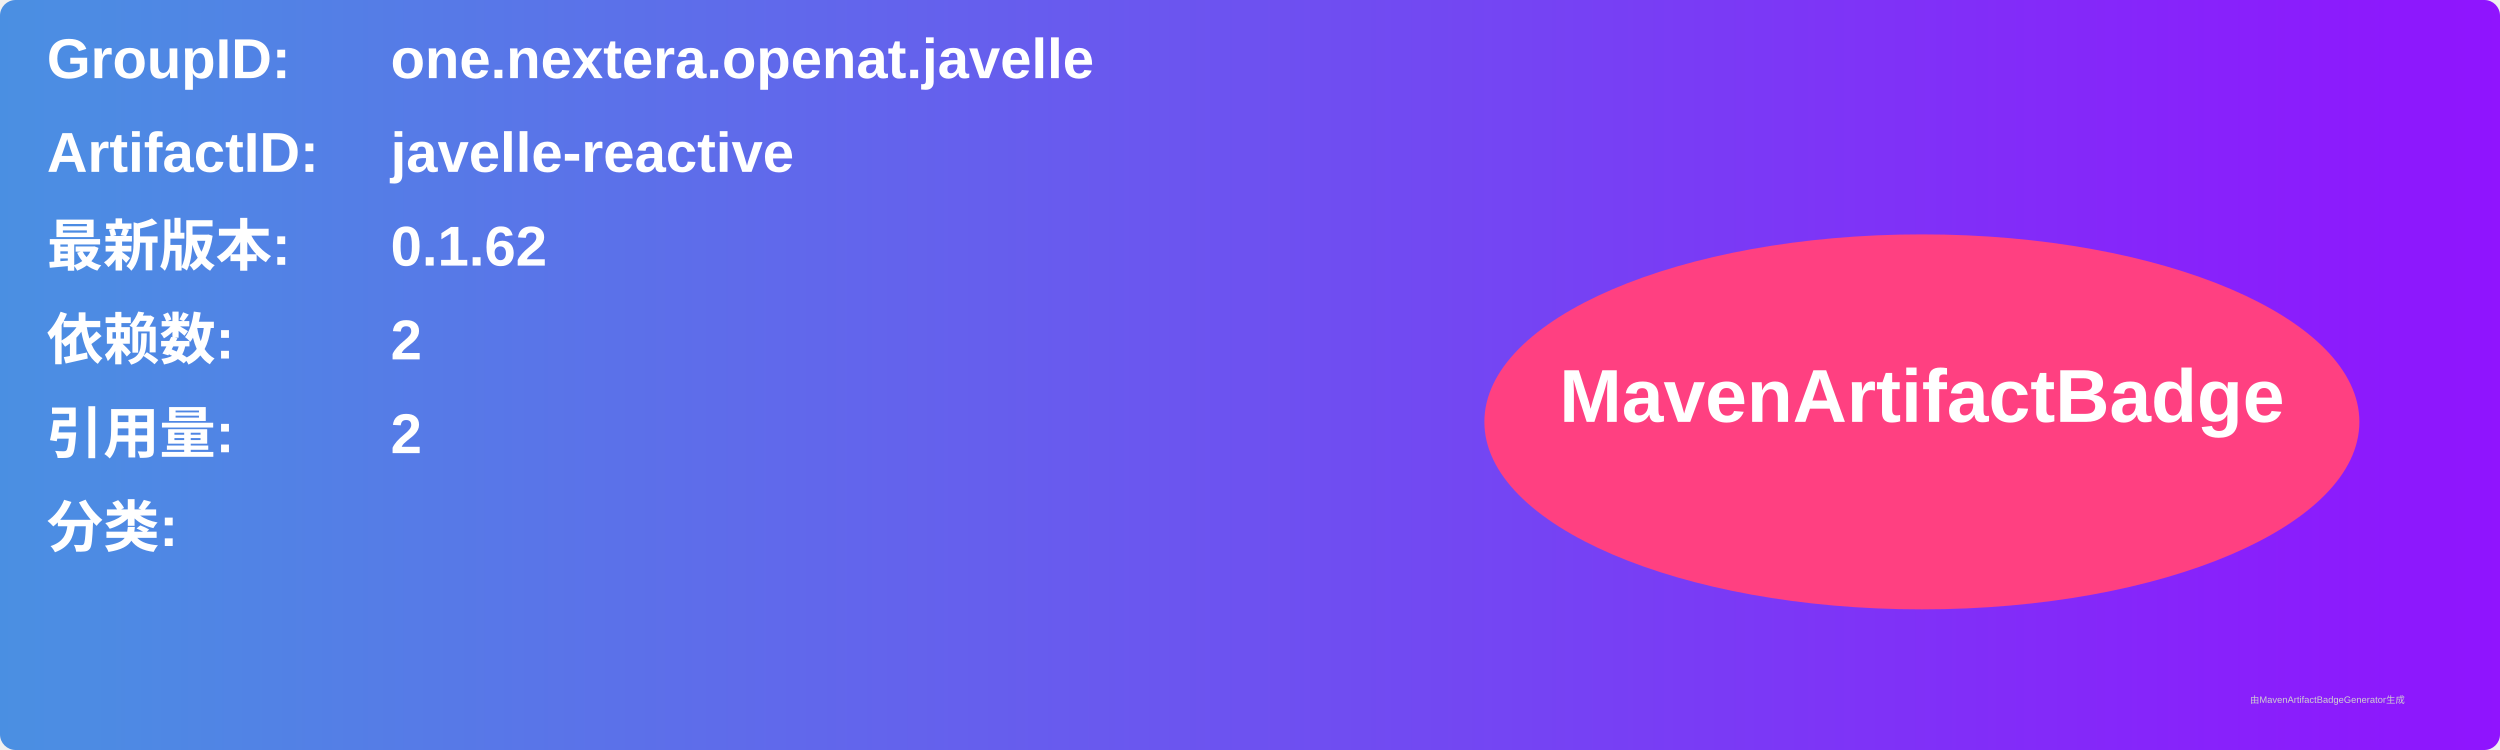
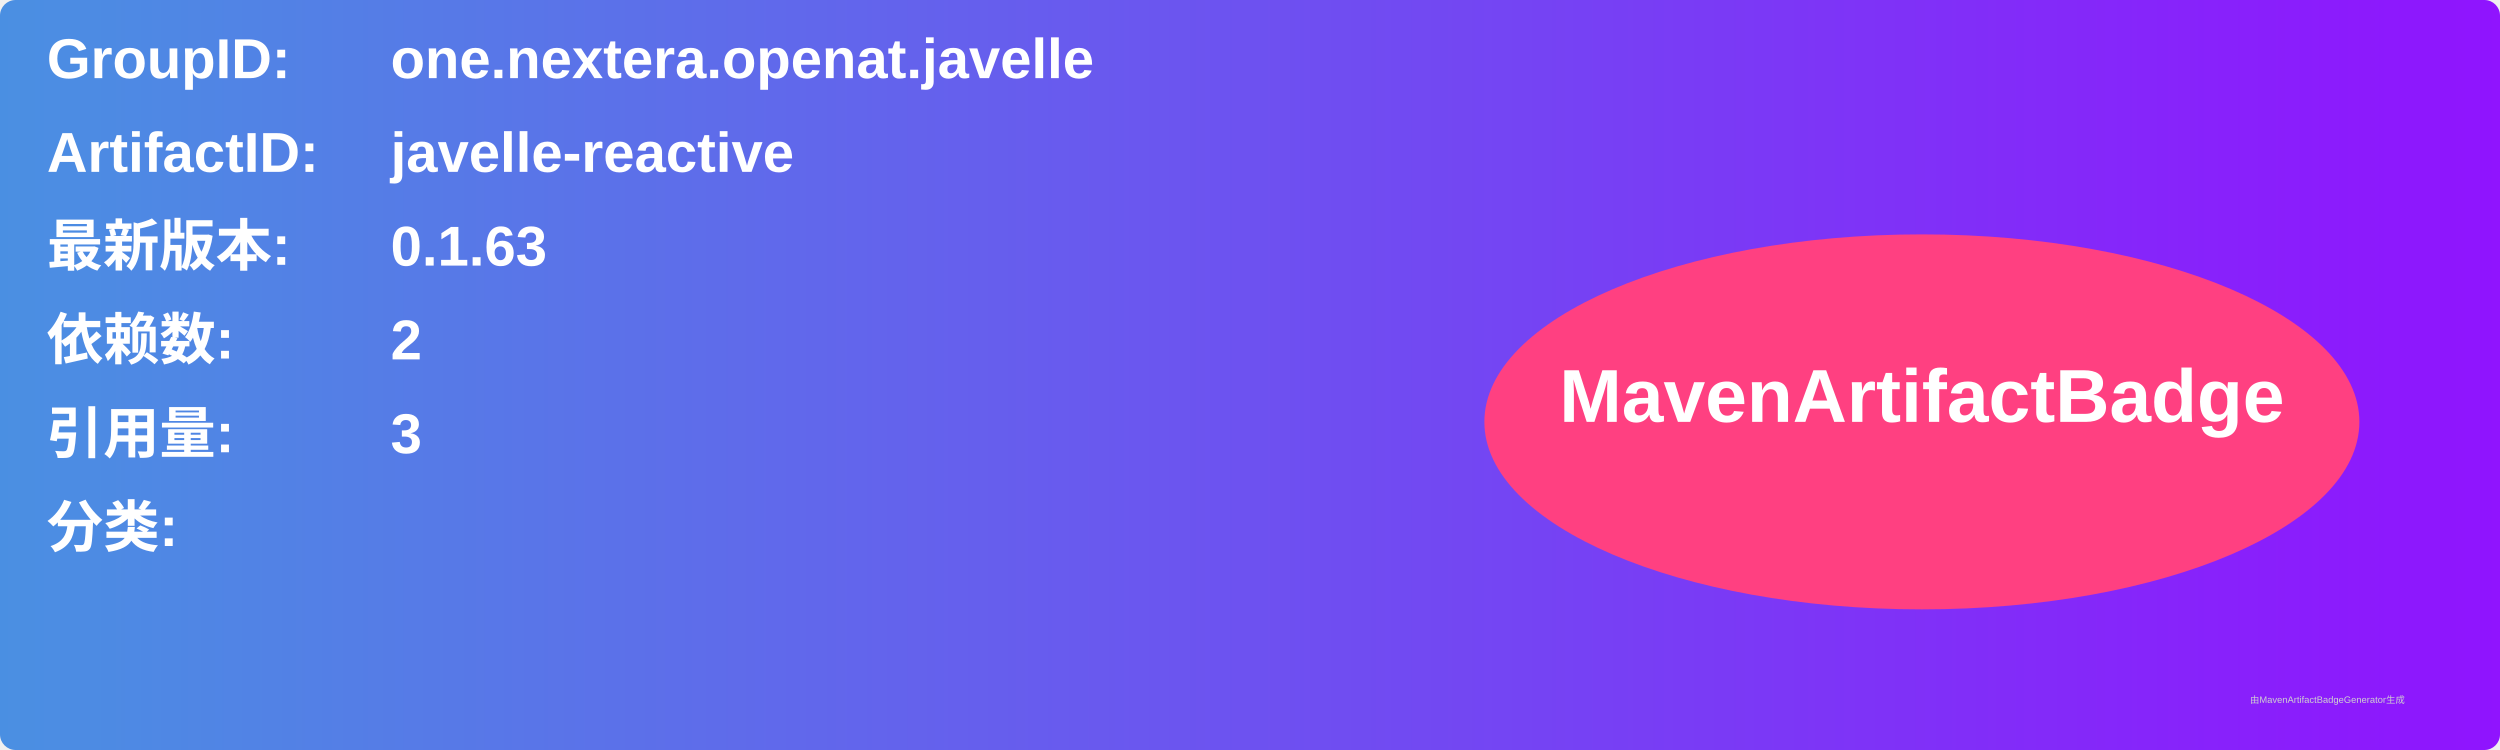
<svg xmlns="http://www.w3.org/2000/svg" width="800" height="240" viewBox="0 0 800 240">
  <linearGradient id="grad" x1="0%" y1="0%" x2="100%" y2="0%">
    <stop offset="0%" stop-color="#4a90e2" />
    <stop offset="100%" stop-color="#9013fe" />
  </linearGradient>
  <rect width="100%" height="100%" rx="5" ry="5" fill="url(#grad)" />
  <g transform="translate(15, 15)">
    <text x="0" y="10" font-family="Arial" font-size="18" fill="white" font-weight="bold" width="260">GroupID:</text>
    <text x="110" y="10" font-family="Arial" font-size="18" fill="white" font-weight="bold" width="460">one.nextera.openat.javelle</text>
    <text x="0" y="40" font-family="Arial" font-size="18" fill="white" font-weight="bold" width="260">ArtifactID:</text>
    <text x="110" y="40" font-family="Arial" font-size="18" fill="white" font-weight="bold" width="460">javelle-reactive</text>
    <text x="0" y="70" font-family="Arial" font-size="18" fill="white" font-weight="bold">最新版本:</text>
    <text x="110" y="70" font-family="Arial" font-size="18" fill="white" font-weight="bold">
-       <tspan font-weight="bold">0.1.62</tspan>
+       <tspan font-weight="bold">0.1.63</tspan>
    </text>
    <text x="0" y="100" font-family="Arial" font-size="18" fill="white" font-weight="bold">依赖数: </text>
    <text x="110" y="100" font-family="Arial" font-size="18" fill="white">
      <tspan font-weight="bold">2</tspan>
    </text>
    <text x="0" y="130" font-family="Arial" font-size="18" fill="white" font-weight="bold">引用量: </text>
    <text x="110" y="130" font-family="Arial" font-size="18" fill="white">
-       <tspan font-weight="bold">2</tspan>
+       <tspan font-weight="bold">3</tspan>
    </text>
    <text x="0" y="160" font-family="Arial" font-size="18" fill="white" font-weight="bold">分类:</text>
    <text x="10" y="190" font-family="Arial" font-size="10" fill="white">
      <tspan font-weight="bold" />
    </text>
    <ellipse cx="600" cy="120" rx="140" ry="60" fill="#ff4081" />
    <text x="600" y="120" text-anchor="middle" font-family="Arial" font-size="24" fill="white" font-weight="bold">MavenArtifactBadge</text>
  </g>
  <text x="720" y="225" font-family="Arial" font-size="3" fill="#d0d0d0">由MavenArtifactBadgeGenerator生成</text>
</svg>
